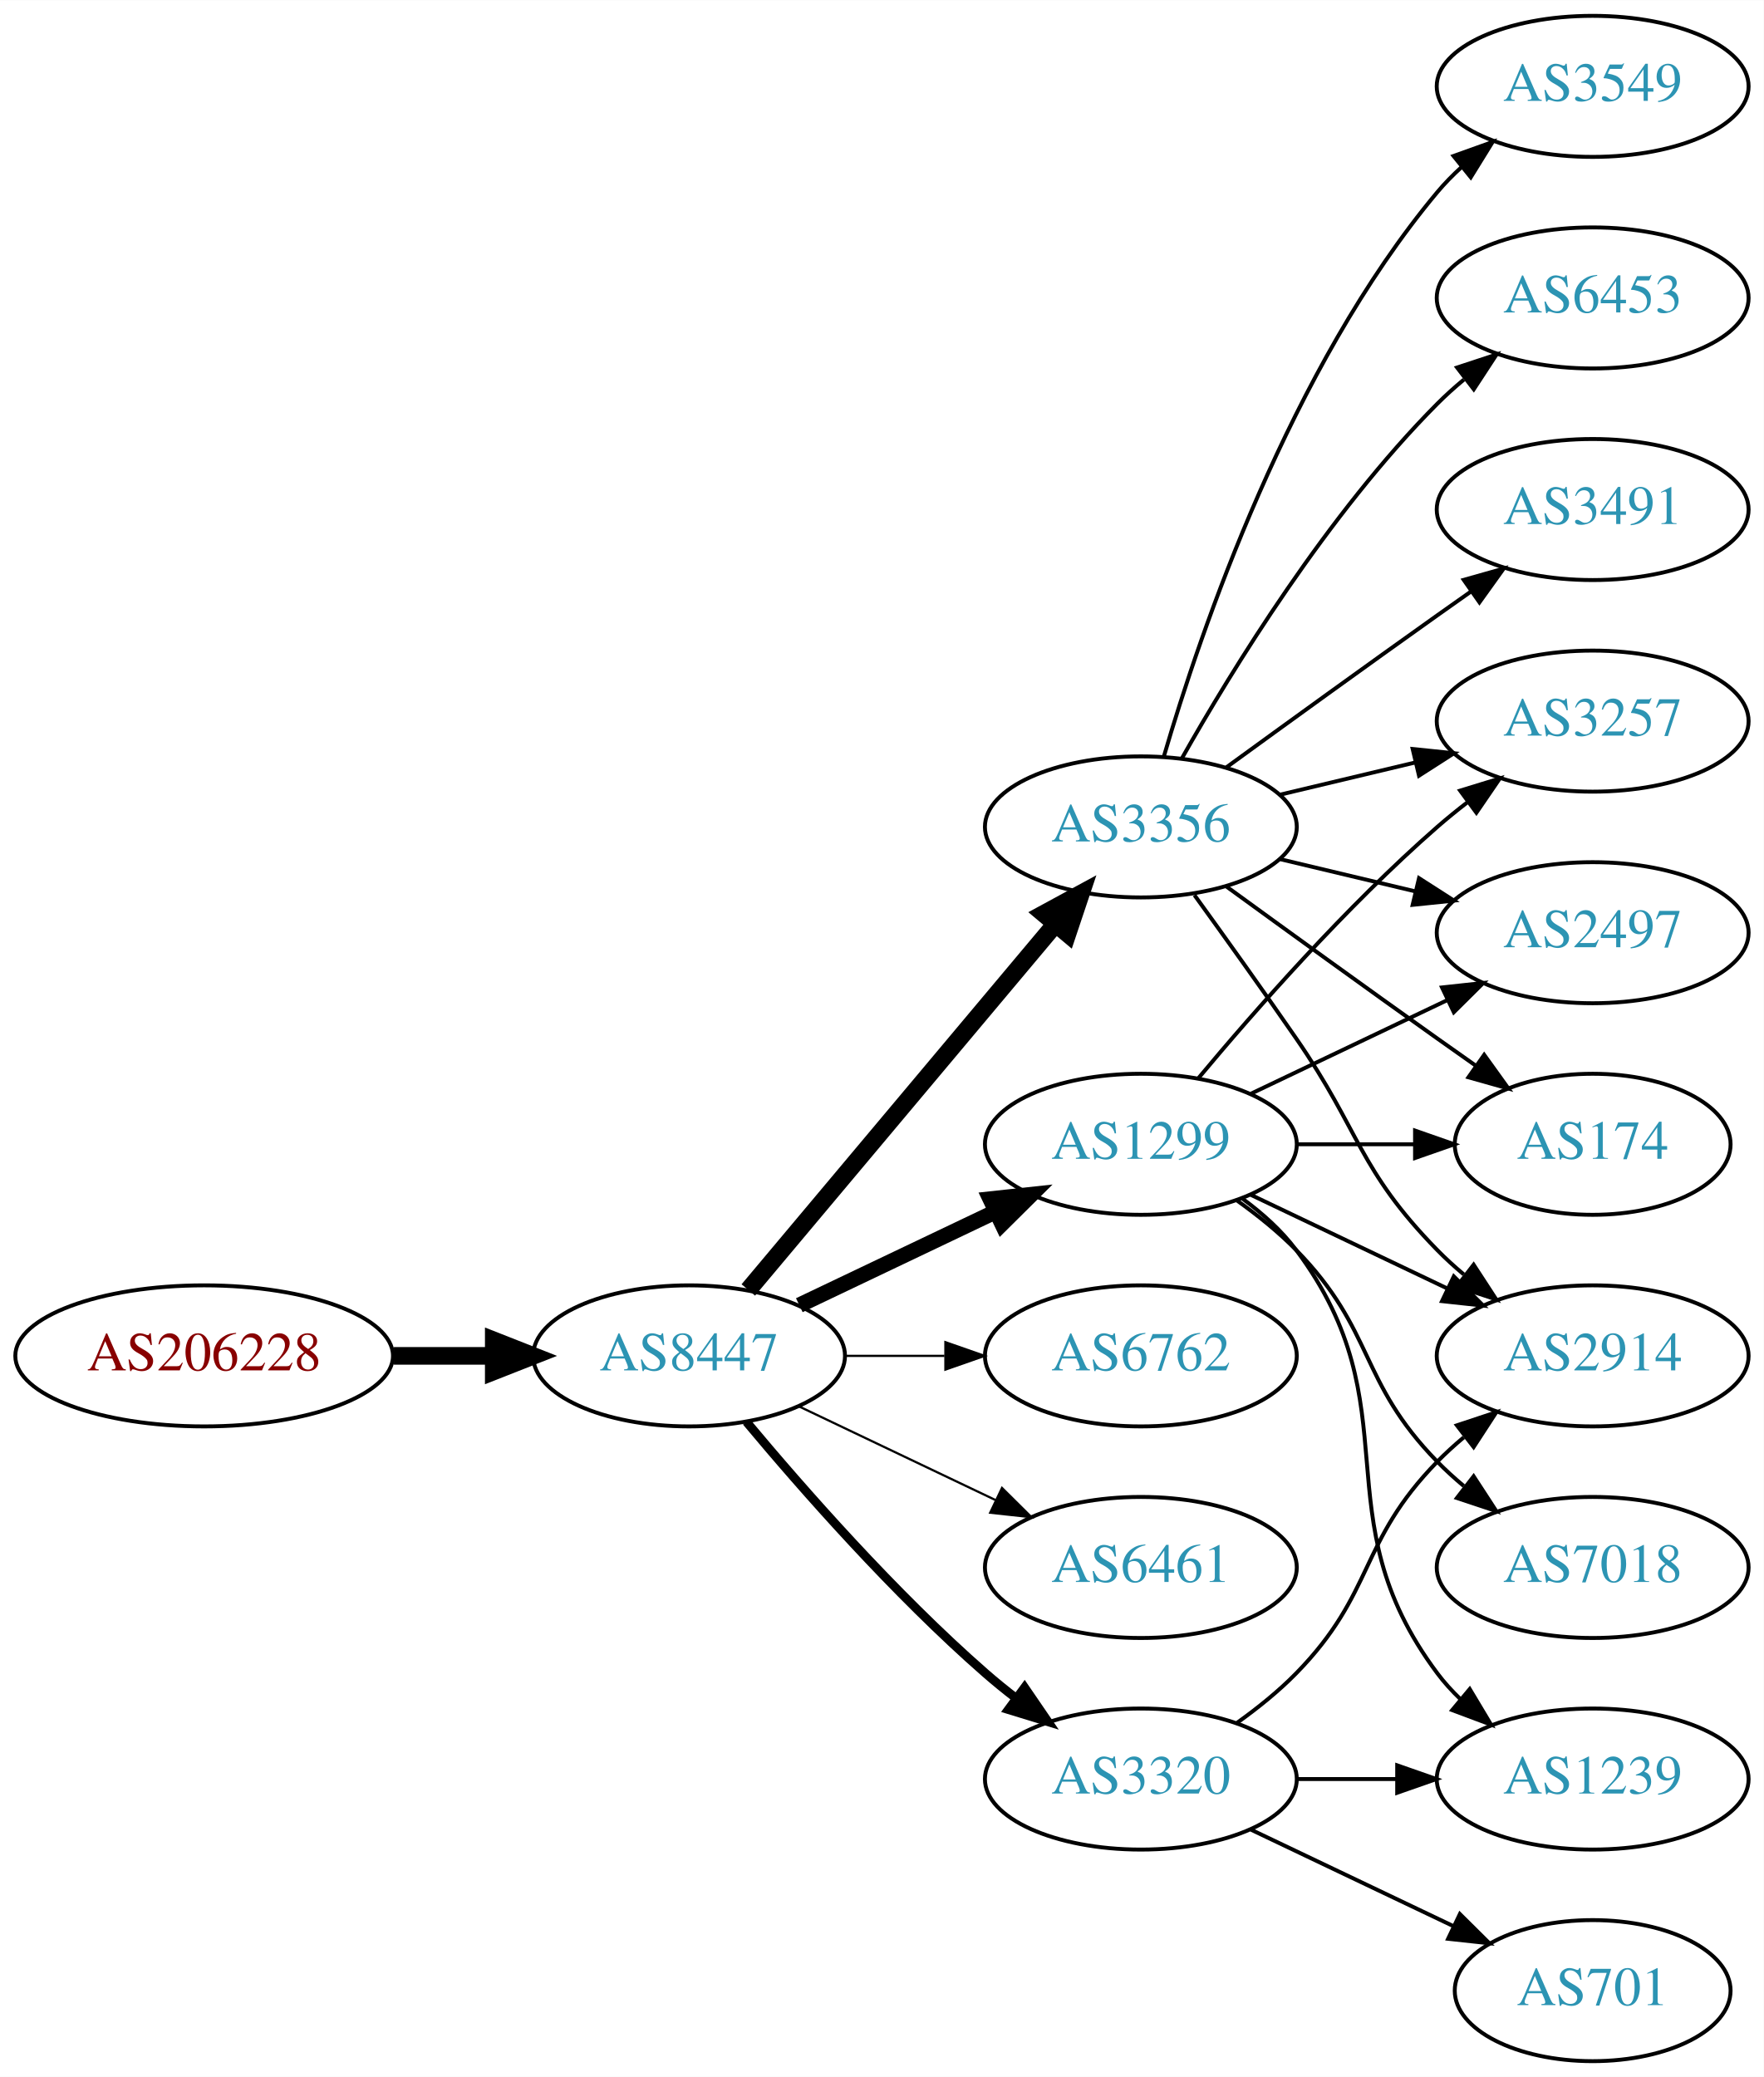
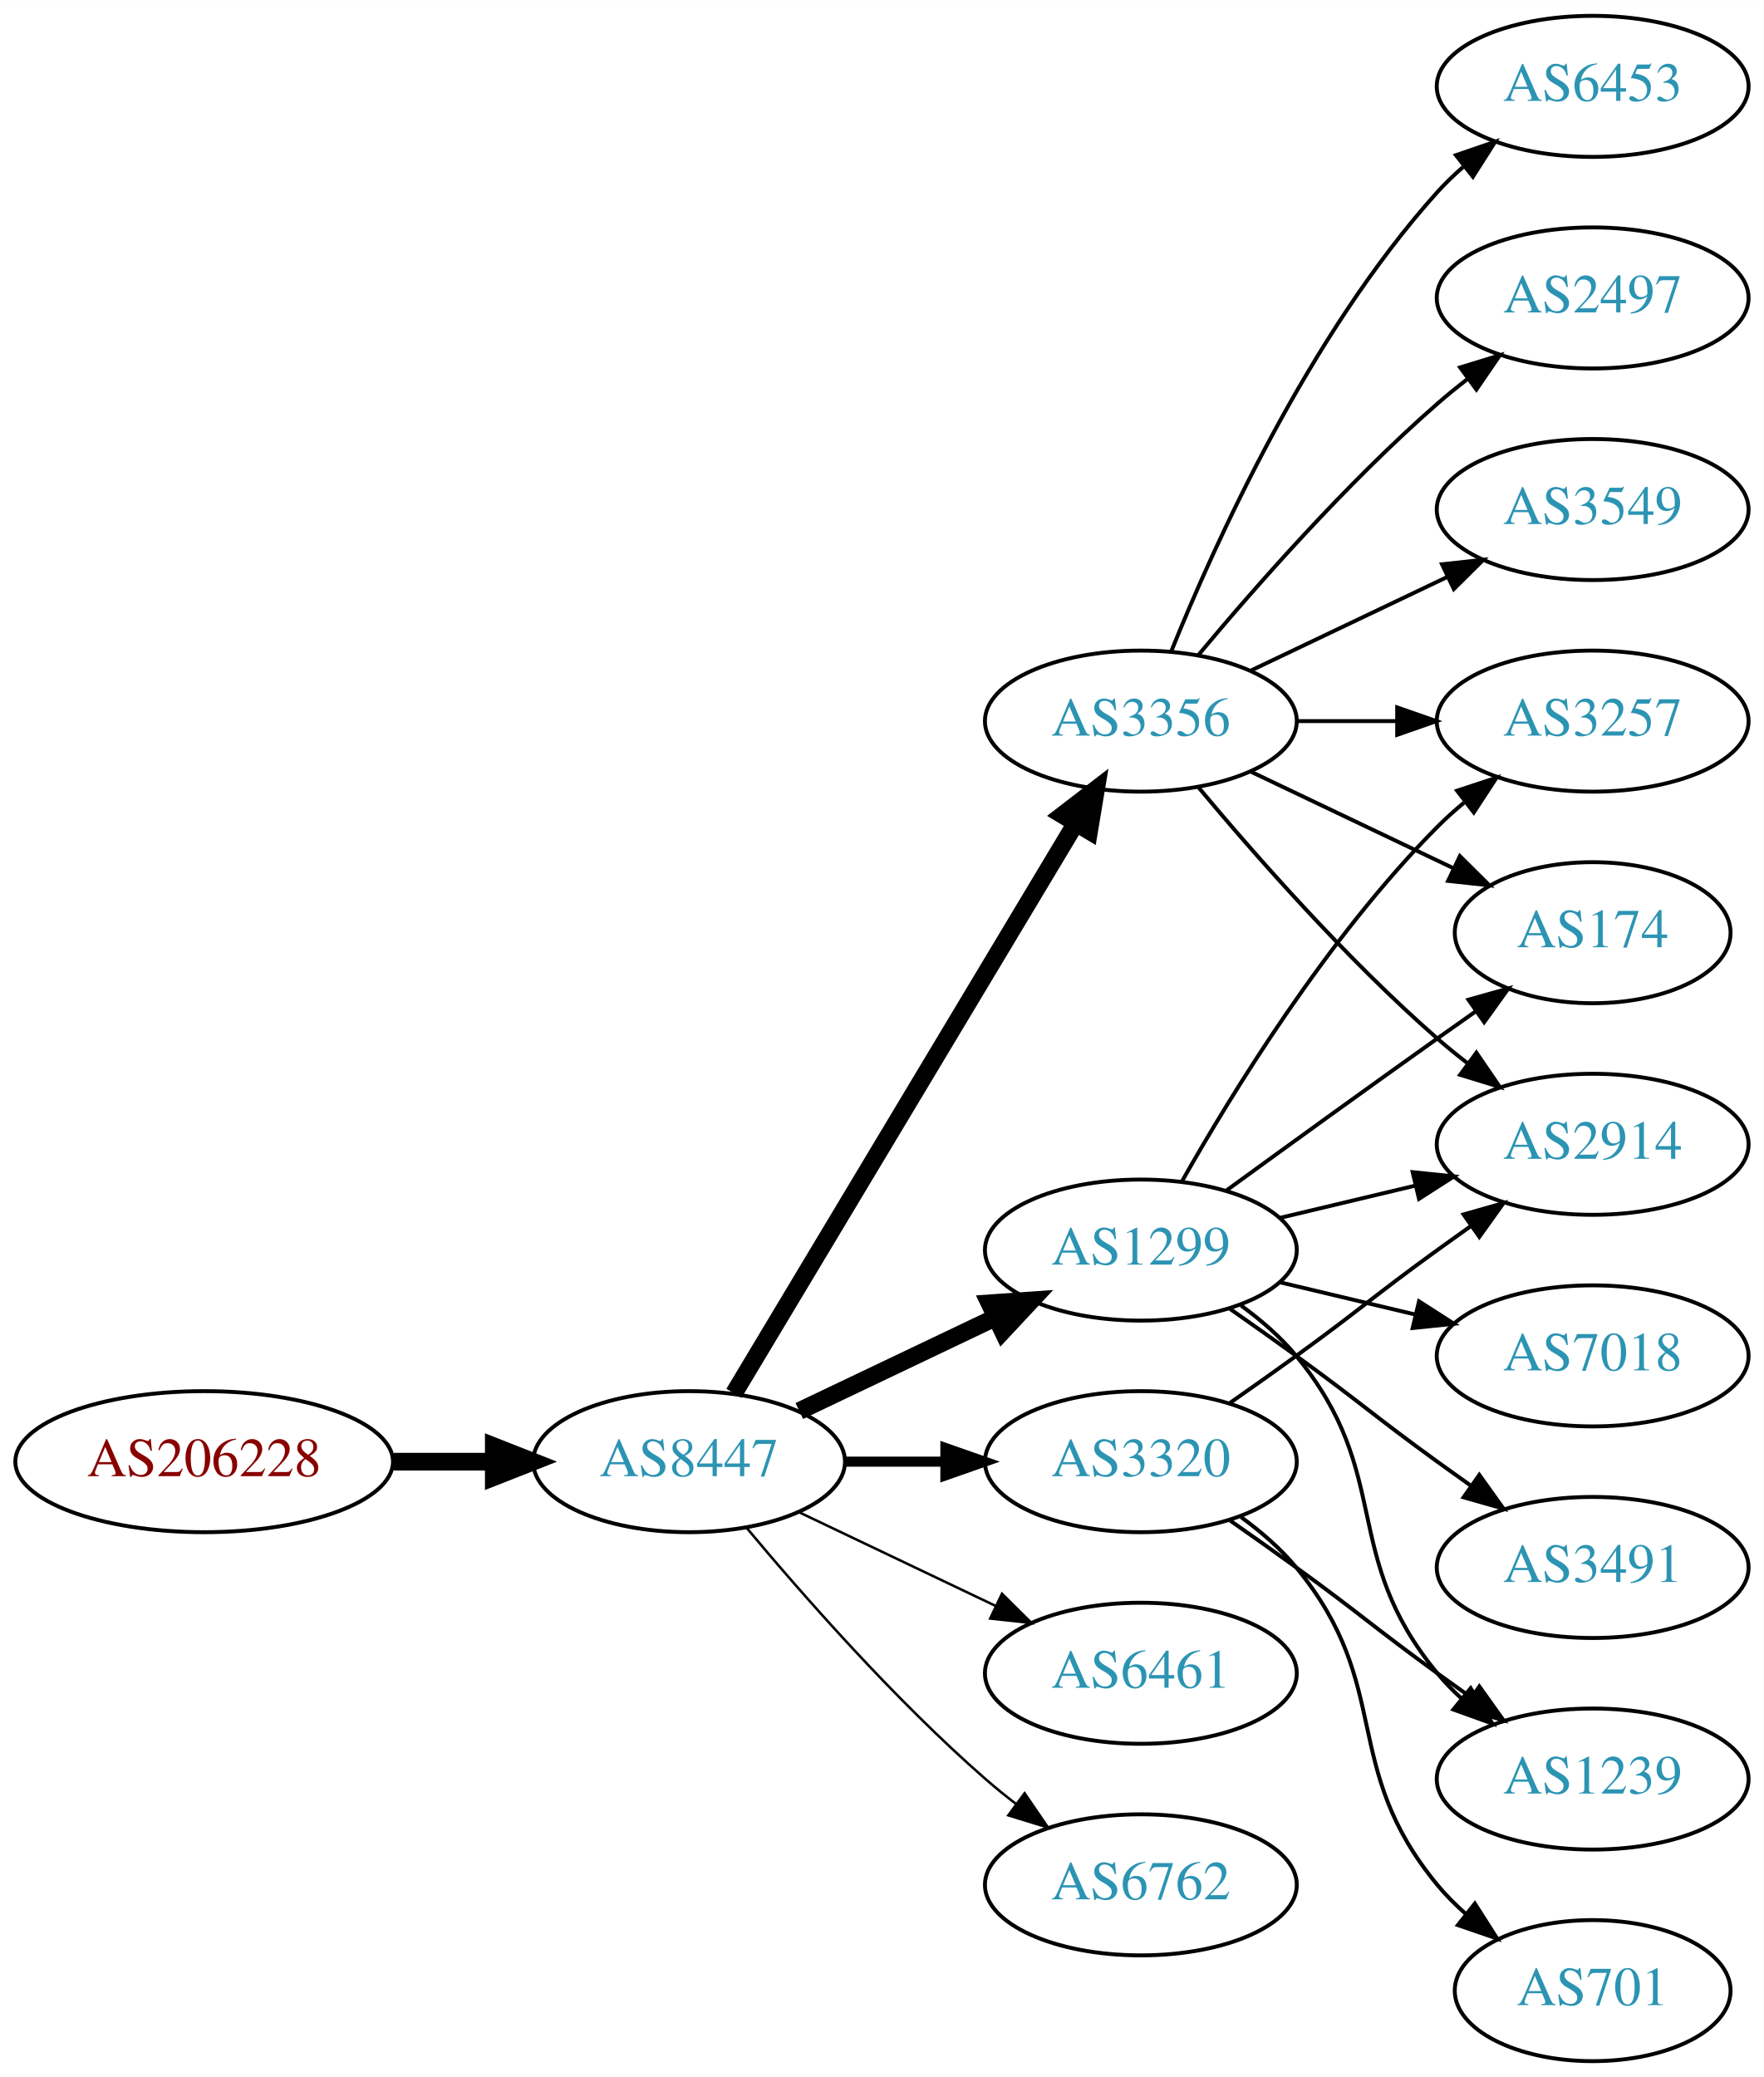
<svg xmlns="http://www.w3.org/2000/svg" xmlns:xlink="http://www.w3.org/1999/xlink" width="450pt" height="530pt" viewBox="0.00 0.00 450.07 530.00">
  <g id="graph0" class="graph" transform="scale(1 1) rotate(0) translate(4 526)">
    <polygon fill="white" stroke="none" points="-4,4 -4,-526 446.07,-526 446.07,4 -4,4" />
    <g id="node1" class="node">
      <g id="a_node1">
        <a xlink:href="/asn/206228" xlink:title="AS206228 ~ Andritz AG [AT]">
-           <ellipse fill="#ffffff" stroke="black" cx="48.096" cy="-180" rx="48.192" ry="18" />
-           <text text-anchor="middle" x="48.096" y="-176.3" font-family="Times,serif" font-size="14.00" fill="#880000">AS206228</text>
+           <ellipse fill="#ffffff" stroke="black" cx="48.096" cy="-153" rx="48.192" ry="18" />
+           <text text-anchor="middle" x="48.096" y="-149.3" font-family="Times,serif" font-size="14.00" fill="#880000">AS206228</text>
        </a>
      </g>
    </g>
    <g id="node2" class="node">
      <g id="a_node2">
        <a xlink:href="/asn/8447" xlink:title="AS8447 ~ A1 Telekom Austria AG [AT]">
-           <ellipse fill="#ffffff" stroke="black" cx="171.838" cy="-180" rx="39.794" ry="18" />
-           <text text-anchor="middle" x="171.838" y="-176.3" font-family="Times,serif" font-size="14.00" fill="#2c94b3">AS8447</text>
+           <ellipse fill="#ffffff" stroke="black" cx="171.838" cy="-153" rx="39.794" ry="18" />
+           <text text-anchor="middle" x="171.838" y="-149.3" font-family="Times,serif" font-size="14.00" fill="#2c94b3">AS8447</text>
        </a>
      </g>
    </g>
    <g id="edge1" class="edge">
-       <path fill="none" stroke="black" stroke-width="4.5" d="M96.513,-180C104.867,-180 113.577,-180 121.969,-180" />
-       <polygon fill="black" stroke="black" stroke-width="4.5" points="122.004,-183.938 132.004,-180 122.004,-176.063 122.004,-183.938" />
+       <path fill="none" stroke="black" stroke-width="4.5" d="M96.513,-153C104.867,-153 113.577,-153 121.969,-153" />
+       <polygon fill="black" stroke="black" stroke-width="4.5" points="122.004,-156.938 132.004,-153 122.004,-149.063 122.004,-156.938" />
    </g>
    <g id="node3" class="node">
      <g id="a_node3">
        <a xlink:href="/asn/3356" xlink:title="AS3356 ~ Level 3 Parent, LLC [US]">
-           <ellipse fill="#ffffff" stroke="black" cx="287.131" cy="-315" rx="39.794" ry="18" />
-           <text text-anchor="middle" x="287.131" y="-311.3" font-family="Times,serif" font-size="14.00" fill="#2c94b3">AS3356</text>
+           <ellipse fill="#ffffff" stroke="black" cx="287.131" cy="-342" rx="39.794" ry="18" />
+           <text text-anchor="middle" x="287.131" y="-338.3" font-family="Times,serif" font-size="14.00" fill="#2c94b3">AS3356</text>
        </a>
      </g>
    </g>
    <g id="edge2" class="edge">
-       <path fill="none" stroke="black" stroke-width="4.5" d="M186.958,-196.825C206.632,-220.269 242.436,-262.934 265.215,-290.076" />
-       <polygon fill="black" stroke="black" stroke-width="4.5" points="262.389,-292.834 271.833,-297.963 268.421,-287.772 262.389,-292.834" />
+       <path fill="none" stroke="black" stroke-width="4.5" d="M183.293,-170.442C203.274,-203.775 246.98,-276.686 270.465,-315.866" />
+       <polygon fill="black" stroke="black" stroke-width="4.5" points="267.182,-318.048 275.701,-324.6 273.937,-313.999 267.182,-318.048" />
    </g>
    <g id="node4" class="node">
      <g id="a_node4">
-         <a xlink:href="/asn/1299" xlink:title="AS1299 ~ Telia Carrier [EU]">
-           <ellipse fill="#ffffff" stroke="black" cx="287.131" cy="-234" rx="39.794" ry="18" />
-           <text text-anchor="middle" x="287.131" y="-230.3" font-family="Times,serif" font-size="14.00" fill="#2c94b3">AS1299</text>
+         <a xlink:href="/asn/6461" xlink:title="AS6461 ~ Zayo Bandwidth [US]">
+           <ellipse fill="#ffffff" stroke="black" cx="287.131" cy="-99" rx="39.794" ry="18" />
+           <text text-anchor="middle" x="287.131" y="-95.3" font-family="Times,serif" font-size="14.00" fill="#2c94b3">AS6461</text>
        </a>
      </g>
    </g>
    <g id="edge3" class="edge">
-       <path fill="none" stroke="black" stroke-width="3.938" d="M199.974,-192.934C214.968,-200.081 233.789,-209.052 250.013,-216.785" />
-       <polygon fill="black" stroke="black" stroke-width="3.938" points="248.683,-220.028 259.216,-221.171 251.695,-213.709 248.683,-220.028" />
+       <path fill="none" stroke="black" stroke-width="0.643" d="M199.974,-140.066C214.968,-132.919 233.789,-123.948 250.013,-116.215" />
+       <polygon fill="black" stroke="black" stroke-width="0.643" points="251.695,-119.291 259.216,-111.829 248.683,-112.972 251.695,-119.291" />
    </g>
    <g id="node5" class="node">
      <g id="a_node5">
-         <a xlink:href="/asn/6762" xlink:title="AS6762 ~ TELECOM ITALIA SPARKLE S.p.A. [IT]">
-           <ellipse fill="#ffffff" stroke="black" cx="287.131" cy="-180" rx="39.794" ry="18" />
-           <text text-anchor="middle" x="287.131" y="-176.3" font-family="Times,serif" font-size="14.00" fill="#2c94b3">AS6762</text>
+         <a xlink:href="/asn/1299" xlink:title="AS1299 ~ Telia Carrier [EU]">
+           <ellipse fill="#ffffff" stroke="black" cx="287.131" cy="-207" rx="39.794" ry="18" />
+           <text text-anchor="middle" x="287.131" y="-203.3" font-family="Times,serif" font-size="14.00" fill="#2c94b3">AS1299</text>
        </a>
      </g>
    </g>
    <g id="edge4" class="edge">
-       <path fill="none" stroke="black" stroke-width="0.562" d="M211.51,-180C219.713,-180 228.477,-180 237.009,-180" />
-       <polygon fill="black" stroke="black" stroke-width="0.562" points="237.248,-183.5 247.248,-180 237.248,-176.5 237.248,-183.5" />
+       <path fill="none" stroke="black" stroke-width="4.5" d="M199.974,-165.934C214.968,-173.081 233.789,-182.052 250.013,-189.785" />
+       <polygon fill="black" stroke="black" stroke-width="4.5" points="248.495,-193.423 259.216,-194.171 251.883,-186.314 248.495,-193.423" />
    </g>
    <g id="node6" class="node">
      <g id="a_node6">
-         <a xlink:href="/asn/6461" xlink:title="AS6461 ~ Zayo Bandwidth [US]">
-           <ellipse fill="#ffffff" stroke="black" cx="287.131" cy="-126" rx="39.794" ry="18" />
-           <text text-anchor="middle" x="287.131" y="-122.3" font-family="Times,serif" font-size="14.00" fill="#2c94b3">AS6461</text>
+         <a xlink:href="/asn/3320" xlink:title="AS3320 ~ DTAG [DE]">
+           <ellipse fill="#ffffff" stroke="black" cx="287.131" cy="-153" rx="39.794" ry="18" />
+           <text text-anchor="middle" x="287.131" y="-149.3" font-family="Times,serif" font-size="14.00" fill="#2c94b3">AS3320</text>
        </a>
      </g>
    </g>
    <g id="edge5" class="edge">
-       <path fill="none" stroke="black" stroke-width="0.562" d="M199.974,-167.066C214.968,-159.919 233.789,-150.948 250.013,-143.215" />
-       <polygon fill="black" stroke="black" stroke-width="0.562" points="251.695,-146.291 259.216,-138.829 248.683,-139.972 251.695,-146.291" />
+       <path fill="none" stroke="black" stroke-width="2.571" d="M211.51,-153C219.713,-153 228.477,-153 237.009,-153" />
+       <polygon fill="black" stroke="black" stroke-width="2.571" points="237.248,-156.5 247.248,-153 237.248,-149.5 237.248,-156.5" />
    </g>
    <g id="node7" class="node">
      <g id="a_node7">
-         <a xlink:href="/asn/3320" xlink:title="AS3320 ~ DTAG [DE]">
-           <ellipse fill="#ffffff" stroke="black" cx="287.131" cy="-72" rx="39.794" ry="18" />
-           <text text-anchor="middle" x="287.131" y="-68.3" font-family="Times,serif" font-size="14.00" fill="#2c94b3">AS3320</text>
+         <a xlink:href="/asn/6762" xlink:title="AS6762 ~ TELECOM ITALIA SPARKLE S.p.A. [IT]">
+           <ellipse fill="#ffffff" stroke="black" cx="287.131" cy="-45" rx="39.794" ry="18" />
+           <text text-anchor="middle" x="287.131" y="-41.3" font-family="Times,serif" font-size="14.00" fill="#2c94b3">AS6762</text>
        </a>
      </g>
    </g>
    <g id="edge6" class="edge">
-       <path fill="none" stroke="black" stroke-width="2.25" d="M186.468,-163.183C200.751,-146.071 224.297,-119.255 247.484,-99 249.95,-96.846 252.589,-94.706 255.286,-92.628" />
-       <polygon fill="black" stroke="black" stroke-width="2.25" points="257.459,-95.375 263.44,-86.63 253.311,-89.736 257.459,-95.375" />
+       <path fill="none" stroke="black" stroke-width="0.643" d="M186.468,-136.183C200.751,-119.071 224.297,-92.255 247.484,-72 249.95,-69.846 252.589,-67.706 255.286,-65.628" />
+       <polygon fill="black" stroke="black" stroke-width="0.643" points="257.459,-68.375 263.44,-59.63 253.311,-62.736 257.459,-68.375" />
    </g>
    <g id="node8" class="node">
      <g id="a_node8">
+         <a xlink:href="/asn/6453" xlink:title="AS6453 ~ TATA COMMUNICATIONS (AMERICA) INC [US]">
+           <ellipse fill="#ffffff" stroke="black" cx="402.424" cy="-504" rx="39.794" ry="18" />
+           <text text-anchor="middle" x="402.424" y="-500.3" font-family="Times,serif" font-size="14.00" fill="#2c94b3">AS6453</text>
+         </a>
+       </g>
+     </g>
+     <g id="edge7" class="edge">
+       <path fill="none" stroke="black" d="M294.879,-359.787C305.93,-387.243 329.983,-440.578 362.777,-477 364.78,-479.224 366.999,-481.363 369.331,-483.397" />
+       <polygon fill="black" stroke="black" points="367.529,-486.433 377.55,-489.873 371.862,-480.935 367.529,-486.433" />
+     </g>
+     <g id="node9" class="node">
+       <g id="a_node9">
+         <a xlink:href="/asn/2497" xlink:title="AS2497 ~ Internet Initiative Japan Inc. [JP]">
+           <ellipse fill="#ffffff" stroke="black" cx="402.424" cy="-450" rx="39.794" ry="18" />
+           <text text-anchor="middle" x="402.424" y="-446.3" font-family="Times,serif" font-size="14.00" fill="#2c94b3">AS2497</text>
+         </a>
+       </g>
+     </g>
+     <g id="edge8" class="edge">
+       <path fill="none" stroke="black" d="M301.761,-358.817C316.044,-375.929 339.59,-402.745 362.777,-423 365.243,-425.154 367.882,-427.294 370.579,-429.372" />
+       <polygon fill="black" stroke="black" points="368.604,-432.264 378.733,-435.37 372.752,-426.625 368.604,-432.264" />
+     </g>
+     <g id="node10" class="node">
+       <g id="a_node10">
        <a xlink:href="/asn/3257" xlink:title="AS3257 ~ GTT [DE]">
          <ellipse fill="#ffffff" stroke="black" cx="402.424" cy="-342" rx="39.794" ry="18" />
          <text text-anchor="middle" x="402.424" y="-338.3" font-family="Times,serif" font-size="14.00" fill="#2c94b3">AS3257</text>
        </a>
      </g>
    </g>
-     <g id="edge7" class="edge">
-       <path fill="none" stroke="black" d="M322.738,-323.248C333.609,-325.838 345.764,-328.735 357.206,-331.462" />
-       <polygon fill="black" stroke="black" points="356.49,-334.889 367.029,-333.803 358.112,-328.08 356.49,-334.889" />
-     </g>
-     <g id="node9" class="node">
-       <g id="a_node9">
-         <a xlink:href="/asn/3549" xlink:title="AS3549 ~ Level 3 Parent, LLC [US]">
-           <ellipse fill="#ffffff" stroke="black" cx="402.424" cy="-504" rx="39.794" ry="18" />
-           <text text-anchor="middle" x="402.424" y="-500.3" font-family="Times,serif" font-size="14.00" fill="#2c94b3">AS3549</text>
-         </a>
-       </g>
-     </g>
-     <g id="edge8" class="edge">
-       <path fill="none" stroke="black" d="M293.005,-333.002C302.319,-364.844 325.136,-431.981 362.777,-477 364.648,-479.237 366.746,-481.374 368.972,-483.396" />
-       <polygon fill="black" stroke="black" points="366.916,-486.234 376.891,-489.804 371.319,-480.793 366.916,-486.234" />
-     </g>
-     <g id="node10" class="node">
-       <g id="a_node10">
-         <a xlink:href="/asn/2497" xlink:title="AS2497 ~ Internet Initiative Japan Inc. [JP]">
-           <ellipse fill="#ffffff" stroke="black" cx="402.424" cy="-288" rx="39.794" ry="18" />
-           <text text-anchor="middle" x="402.424" y="-284.3" font-family="Times,serif" font-size="14.00" fill="#2c94b3">AS2497</text>
-         </a>
-       </g>
-     </g>
    <g id="edge9" class="edge">
-       <path fill="none" stroke="black" d="M322.738,-306.752C333.609,-304.162 345.764,-301.265 357.206,-298.538" />
-       <polygon fill="black" stroke="black" points="358.112,-301.92 367.029,-296.197 356.49,-295.111 358.112,-301.92" />
+       <path fill="none" stroke="black" d="M326.803,-342C335.006,-342 343.77,-342 352.302,-342" />
+       <polygon fill="black" stroke="black" points="352.541,-345.5 362.541,-342 352.541,-338.5 352.541,-345.5" />
    </g>
    <g id="node11" class="node">
      <g id="a_node11">
-         <a xlink:href="/asn/6453" xlink:title="AS6453 ~ TATA COMMUNICATIONS (AMERICA) INC [US]">
-           <ellipse fill="#ffffff" stroke="black" cx="402.424" cy="-450" rx="39.794" ry="18" />
-           <text text-anchor="middle" x="402.424" y="-446.3" font-family="Times,serif" font-size="14.00" fill="#2c94b3">AS6453</text>
+         <a xlink:href="/asn/174" xlink:title="AS174 ~ Cogent Communications [US]">
+           <ellipse fill="#ffffff" stroke="black" cx="402.424" cy="-288" rx="35.194" ry="18" />
+           <text text-anchor="middle" x="402.424" y="-284.3" font-family="Times,serif" font-size="14.00" fill="#2c94b3">AS174</text>
        </a>
      </g>
    </g>
    <g id="edge10" class="edge">
-       <path fill="none" stroke="black" d="M297.591,-332.49C310.373,-355.096 334.805,-394.886 362.777,-423 364.888,-425.121 367.184,-427.188 369.57,-429.171" />
-       <polygon fill="black" stroke="black" points="367.822,-432.242 377.885,-435.556 372.085,-426.69 367.822,-432.242" />
+       <path fill="none" stroke="black" d="M315.267,-329.066C330.699,-321.71 350.185,-312.423 366.72,-304.541" />
+       <polygon fill="black" stroke="black" points="368.54,-307.551 376.062,-300.089 365.529,-301.232 368.54,-307.551" />
    </g>
    <g id="node12" class="node">
      <g id="a_node12">
        <a xlink:href="/asn/2914" xlink:title="AS2914 ~ NTT America, Inc. [US]">
-           <ellipse fill="#ffffff" stroke="black" cx="402.424" cy="-180" rx="39.794" ry="18" />
-           <text text-anchor="middle" x="402.424" y="-176.3" font-family="Times,serif" font-size="14.00" fill="#2c94b3">AS2914</text>
+           <ellipse fill="#ffffff" stroke="black" cx="402.424" cy="-234" rx="39.794" ry="18" />
+           <text text-anchor="middle" x="402.424" y="-230.3" font-family="Times,serif" font-size="14.00" fill="#2c94b3">AS2914</text>
        </a>
      </g>
    </g>
    <g id="edge11" class="edge">
-       <path fill="none" stroke="black" d="M300.81,-297.594C308.426,-287.063 318.258,-273.33 326.777,-261 343.173,-237.269 342.605,-227.617 362.777,-207 364.87,-204.861 367.154,-202.782 369.53,-200.79" />
-       <polygon fill="black" stroke="black" points="372.049,-203.268 377.83,-194.389 367.774,-197.725 372.049,-203.268" />
+       <path fill="none" stroke="black" d="M301.761,-325.183C316.044,-308.071 339.59,-281.255 362.777,-261 365.243,-258.846 367.882,-256.706 370.579,-254.628" />
+       <polygon fill="black" stroke="black" points="372.752,-257.375 378.733,-248.63 368.604,-251.736 372.752,-257.375" />
    </g>
    <g id="node13" class="node">
      <g id="a_node13">
-         <a xlink:href="/asn/174" xlink:title="AS174 ~ Cogent Communications [US]">
-           <ellipse fill="#ffffff" stroke="black" cx="402.424" cy="-234" rx="35.194" ry="18" />
-           <text text-anchor="middle" x="402.424" y="-230.3" font-family="Times,serif" font-size="14.00" fill="#2c94b3">AS174</text>
+         <a xlink:href="/asn/3549" xlink:title="AS3549 ~ Level 3 Parent, LLC [US]">
+           <ellipse fill="#ffffff" stroke="black" cx="402.424" cy="-396" rx="39.794" ry="18" />
+           <text text-anchor="middle" x="402.424" y="-392.3" font-family="Times,serif" font-size="14.00" fill="#2c94b3">AS3549</text>
        </a>
      </g>
    </g>
    <g id="edge12" class="edge">
-       <path fill="none" stroke="black" d="M308.979,-299.778C323.913,-288.909 344.527,-273.975 362.777,-261 365.988,-258.718 369.357,-256.339 372.711,-253.982" />
-       <polygon fill="black" stroke="black" points="374.74,-256.834 380.922,-248.23 370.723,-251.101 374.74,-256.834" />
+       <path fill="none" stroke="black" d="M315.267,-354.934C330.261,-362.081 349.082,-371.052 365.306,-378.785" />
+       <polygon fill="black" stroke="black" points="363.976,-382.028 374.509,-383.171 366.988,-375.709 363.976,-382.028" />
+     </g>
+     <g id="edge16" class="edge">
+       <path fill="none" stroke="black" d="M297.591,-224.49C310.373,-247.096 334.805,-286.886 362.777,-315 364.888,-317.121 367.184,-319.188 369.57,-321.171" />
+       <polygon fill="black" stroke="black" points="367.822,-324.242 377.885,-327.556 372.085,-318.69 367.822,-324.242" />
+     </g>
+     <g id="edge14" class="edge">
+       <path fill="none" stroke="black" d="M308.979,-222.222C323.913,-233.091 344.527,-248.025 362.777,-261 365.988,-263.282 369.357,-265.661 372.711,-268.018" />
+       <polygon fill="black" stroke="black" points="370.723,-270.899 380.922,-273.77 374.74,-265.166 370.723,-270.899" />
+     </g>
+     <g id="edge18" class="edge">
+       <path fill="none" stroke="black" d="M322.738,-215.248C333.609,-217.838 345.764,-220.735 357.206,-223.462" />
+       <polygon fill="black" stroke="black" points="356.49,-226.889 367.029,-225.803 358.112,-220.08 356.49,-226.889" />
    </g>
    <g id="node14" class="node">
      <g id="a_node14">
        <a xlink:href="/asn/3491" xlink:title="AS3491 ~ PCCW Global, Inc. [US]">
-           <ellipse fill="#ffffff" stroke="black" cx="402.424" cy="-396" rx="39.794" ry="18" />
-           <text text-anchor="middle" x="402.424" y="-392.3" font-family="Times,serif" font-size="14.00" fill="#2c94b3">AS3491</text>
+           <ellipse fill="#ffffff" stroke="black" cx="402.424" cy="-126" rx="39.794" ry="18" />
+           <text text-anchor="middle" x="402.424" y="-122.3" font-family="Times,serif" font-size="14.00" fill="#2c94b3">AS3491</text>
        </a>
      </g>
    </g>
    <g id="edge13" class="edge">
-       <path fill="none" stroke="black" d="M308.979,-330.222C323.913,-341.091 344.527,-356.025 362.777,-369 365.598,-371.005 368.541,-373.085 371.489,-375.159" />
-       <polygon fill="black" stroke="black" points="369.516,-378.05 379.714,-380.926 373.535,-372.319 369.516,-378.05" />
-     </g>
-     <g id="edge17" class="edge">
-       <path fill="none" stroke="black" d="M301.761,-250.817C316.044,-267.929 339.59,-294.745 362.777,-315 365.243,-317.154 367.882,-319.294 370.579,-321.372" />
-       <polygon fill="black" stroke="black" points="368.604,-324.264 378.733,-327.37 372.752,-318.625 368.604,-324.264" />
-     </g>
-     <g id="edge19" class="edge">
-       <path fill="none" stroke="black" d="M315.267,-246.934C330.261,-254.081 349.082,-263.052 365.306,-270.785" />
-       <polygon fill="black" stroke="black" points="363.976,-274.028 374.509,-275.171 366.988,-267.709 363.976,-274.028" />
-     </g>
-     <g id="edge16" class="edge">
-       <path fill="none" stroke="black" d="M315.267,-221.066C330.261,-213.919 349.082,-204.948 365.306,-197.215" />
-       <polygon fill="black" stroke="black" points="366.988,-200.291 374.509,-192.829 363.976,-193.972 366.988,-200.291" />
-     </g>
-     <g id="edge14" class="edge">
-       <path fill="none" stroke="black" d="M326.803,-234C336.508,-234 346.999,-234 356.962,-234" />
-       <polygon fill="black" stroke="black" points="357.098,-237.5 367.098,-234 357.098,-230.5 357.098,-237.5" />
+       <path fill="none" stroke="black" d="M309.888,-191.991C315.422,-188.121 321.341,-183.936 326.777,-180 342.977,-168.271 346.578,-164.729 362.777,-153 365.58,-150.971 368.512,-148.875 371.453,-146.79" />
+       <polygon fill="black" stroke="black" points="373.504,-149.627 379.667,-141.009 369.475,-143.903 373.504,-149.627" />
    </g>
    <g id="node15" class="node">
      <g id="a_node15">
        <a xlink:href="/asn/7018" xlink:title="AS7018 ~ AT&amp;T Services, Inc. [US]">
-           <ellipse fill="#ffffff" stroke="black" cx="402.424" cy="-126" rx="39.794" ry="18" />
-           <text text-anchor="middle" x="402.424" y="-122.3" font-family="Times,serif" font-size="14.00" fill="#2c94b3">AS7018</text>
+           <ellipse fill="#ffffff" stroke="black" cx="402.424" cy="-180" rx="39.794" ry="18" />
+           <text text-anchor="middle" x="402.424" y="-176.3" font-family="Times,serif" font-size="14.00" fill="#2c94b3">AS7018</text>
        </a>
      </g>
    </g>
    <g id="edge15" class="edge">
-       <path fill="none" stroke="black" d="M311.725,-219.611C316.981,-215.852 322.313,-211.563 326.777,-207 346.95,-186.383 342.605,-173.617 362.777,-153 364.87,-150.861 367.154,-148.782 369.53,-146.79" />
-       <polygon fill="black" stroke="black" points="372.049,-149.268 377.83,-140.389 367.774,-143.725 372.049,-149.268" />
+       <path fill="none" stroke="black" d="M322.738,-198.752C333.609,-196.162 345.764,-193.265 357.206,-190.538" />
+       <polygon fill="black" stroke="black" points="358.112,-193.92 367.029,-188.197 356.49,-187.111 358.112,-193.92" />
    </g>
    <g id="node16" class="node">
      <g id="a_node16">
        <a xlink:href="/asn/1239" xlink:title="AS1239 ~ Sprint [US]">
          <ellipse fill="#ffffff" stroke="black" cx="402.424" cy="-72" rx="39.794" ry="18" />
          <text text-anchor="middle" x="402.424" y="-68.3" font-family="Times,serif" font-size="14.00" fill="#2c94b3">AS1239</text>
        </a>
      </g>
    </g>
-     <g id="edge18" class="edge">
-       <path fill="none" stroke="black" d="M313.062,-220.118C318.138,-216.389 323.056,-211.984 326.777,-207 357.049,-166.458 332.506,-139.542 362.777,-99 364.522,-96.664 366.529,-94.455 368.693,-92.383" />
-       <polygon fill="black" stroke="black" points="371.052,-94.973 376.493,-85.882 366.57,-89.595 371.052,-94.973" />
-     </g>
-     <g id="edge22" class="edge">
-       <path fill="none" stroke="black" d="M311.725,-86.389C316.981,-90.148 322.313,-94.437 326.777,-99 346.95,-119.617 342.605,-132.383 362.777,-153 364.87,-155.139 367.154,-157.218 369.53,-159.21" />
-       <polygon fill="black" stroke="black" points="367.774,-162.275 377.83,-165.611 372.049,-156.732 367.774,-162.275" />
+     <g id="edge17" class="edge">
+       <path fill="none" stroke="black" d="M312.712,-192.844C317.806,-189.128 322.82,-184.799 326.777,-180 351.842,-149.606 337.713,-129.394 362.777,-99 364.633,-96.751 366.72,-94.604 368.939,-92.576" />
+       <polygon fill="black" stroke="black" points="371.287,-95.177 376.843,-86.156 366.874,-89.744 371.287,-95.177" />
    </g>
    <g id="edge21" class="edge">
-       <path fill="none" stroke="black" d="M326.803,-72C335.006,-72 343.77,-72 352.302,-72" />
-       <polygon fill="black" stroke="black" points="352.541,-75.5 362.541,-72 352.541,-68.5 352.541,-75.5" />
+       <path fill="none" stroke="black" d="M309.888,-168.009C315.422,-171.879 321.341,-176.064 326.777,-180 342.977,-191.729 346.578,-195.271 362.777,-207 365.58,-209.029 368.512,-211.125 371.453,-213.21" />
+       <polygon fill="black" stroke="black" points="369.475,-216.097 379.667,-218.991 373.504,-210.373 369.475,-216.097" />
+     </g>
+     <g id="edge20" class="edge">
+       <path fill="none" stroke="black" d="M309.888,-137.991C315.422,-134.121 321.341,-129.936 326.777,-126 342.977,-114.271 346.578,-110.729 362.777,-99 365.58,-96.971 368.512,-94.875 371.453,-92.79" />
+       <polygon fill="black" stroke="black" points="373.504,-95.627 379.667,-87.009 369.475,-89.903 373.504,-95.627" />
    </g>
    <g id="node17" class="node">
      <g id="a_node17">
        <a xlink:href="/asn/701" xlink:title="AS701 ~ UUNET [US]">
          <ellipse fill="#ffffff" stroke="black" cx="402.424" cy="-18" rx="35.194" ry="18" />
          <text text-anchor="middle" x="402.424" y="-14.3" font-family="Times,serif" font-size="14.00" fill="#2c94b3">AS701</text>
        </a>
      </g>
    </g>
-     <g id="edge20" class="edge">
-       <path fill="none" stroke="black" d="M315.267,-59.066C330.699,-51.71 350.185,-42.423 366.72,-34.541" />
-       <polygon fill="black" stroke="black" points="368.54,-37.551 376.062,-30.089 365.529,-31.232 368.54,-37.551" />
+     <g id="edge19" class="edge">
+       <path fill="none" stroke="black" d="M312.712,-138.844C317.806,-135.128 322.82,-130.799 326.777,-126 351.842,-95.606 337.713,-75.394 362.777,-45 364.912,-42.411 367.355,-39.959 369.951,-37.666" />
+       <polygon fill="black" stroke="black" points="372.36,-40.224 378.051,-31.288 368.029,-34.725 372.36,-40.224" />
    </g>
  </g>
</svg>
